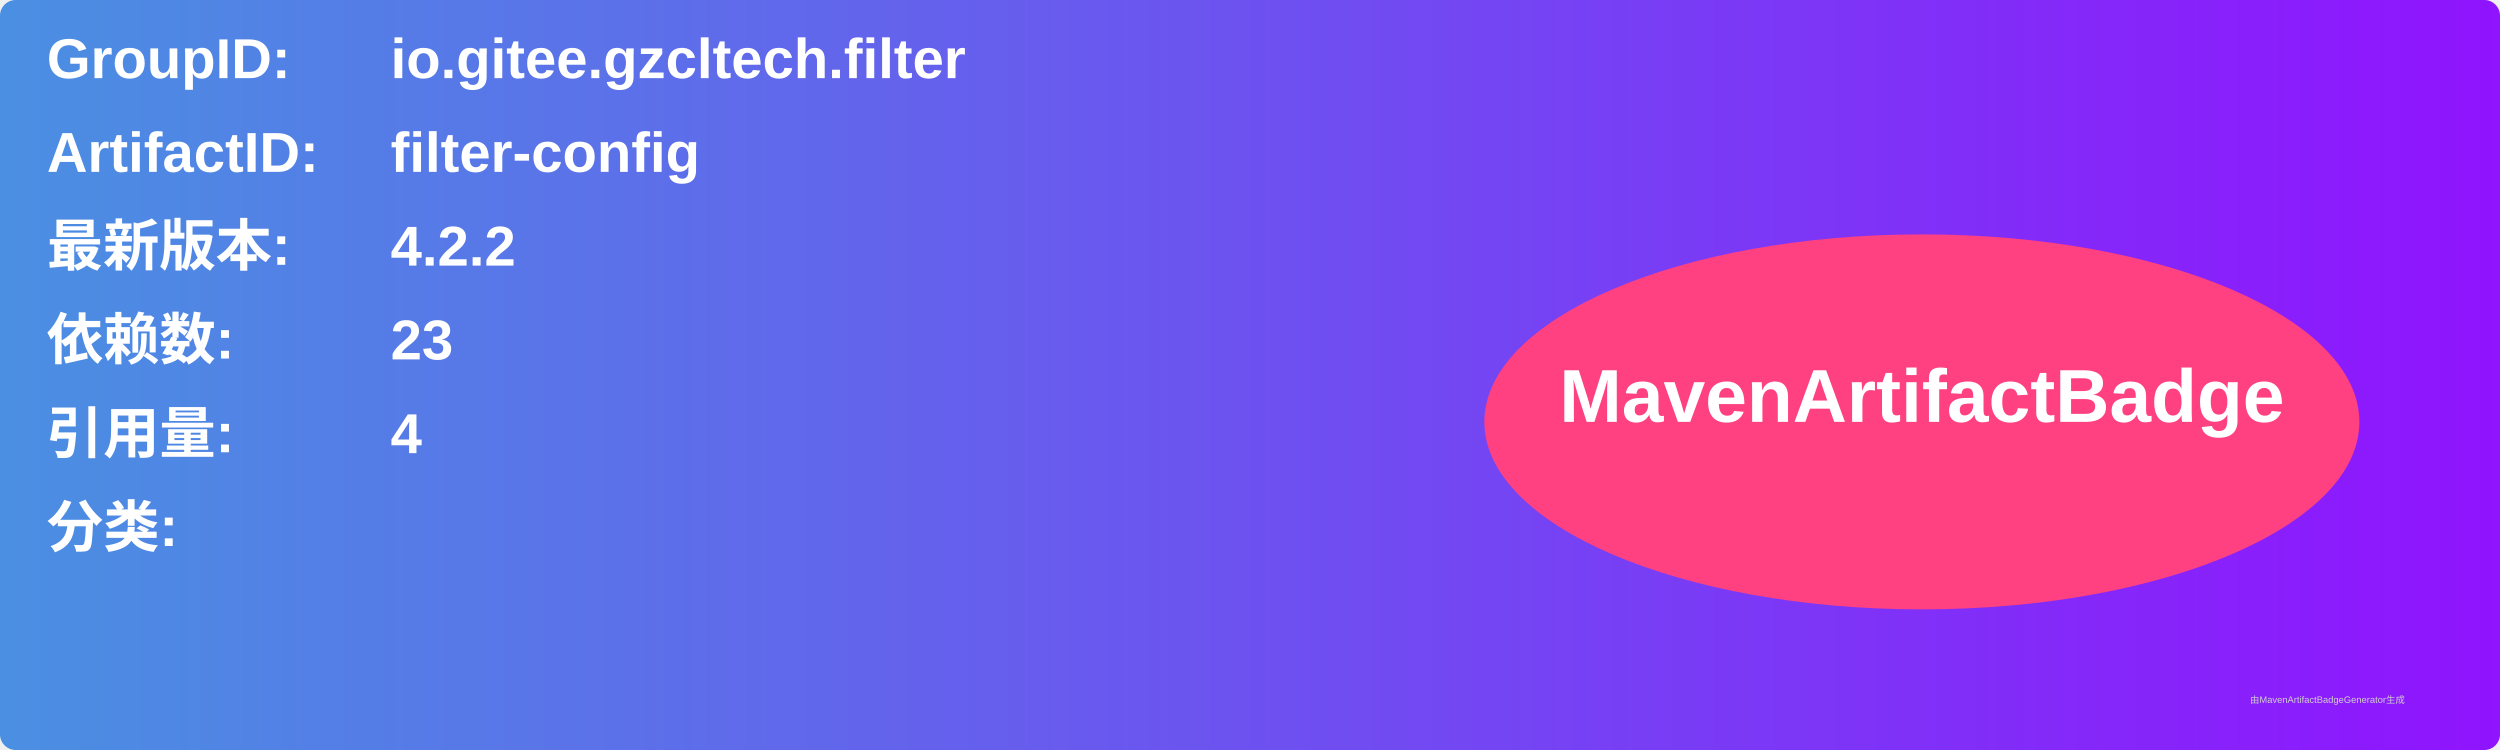
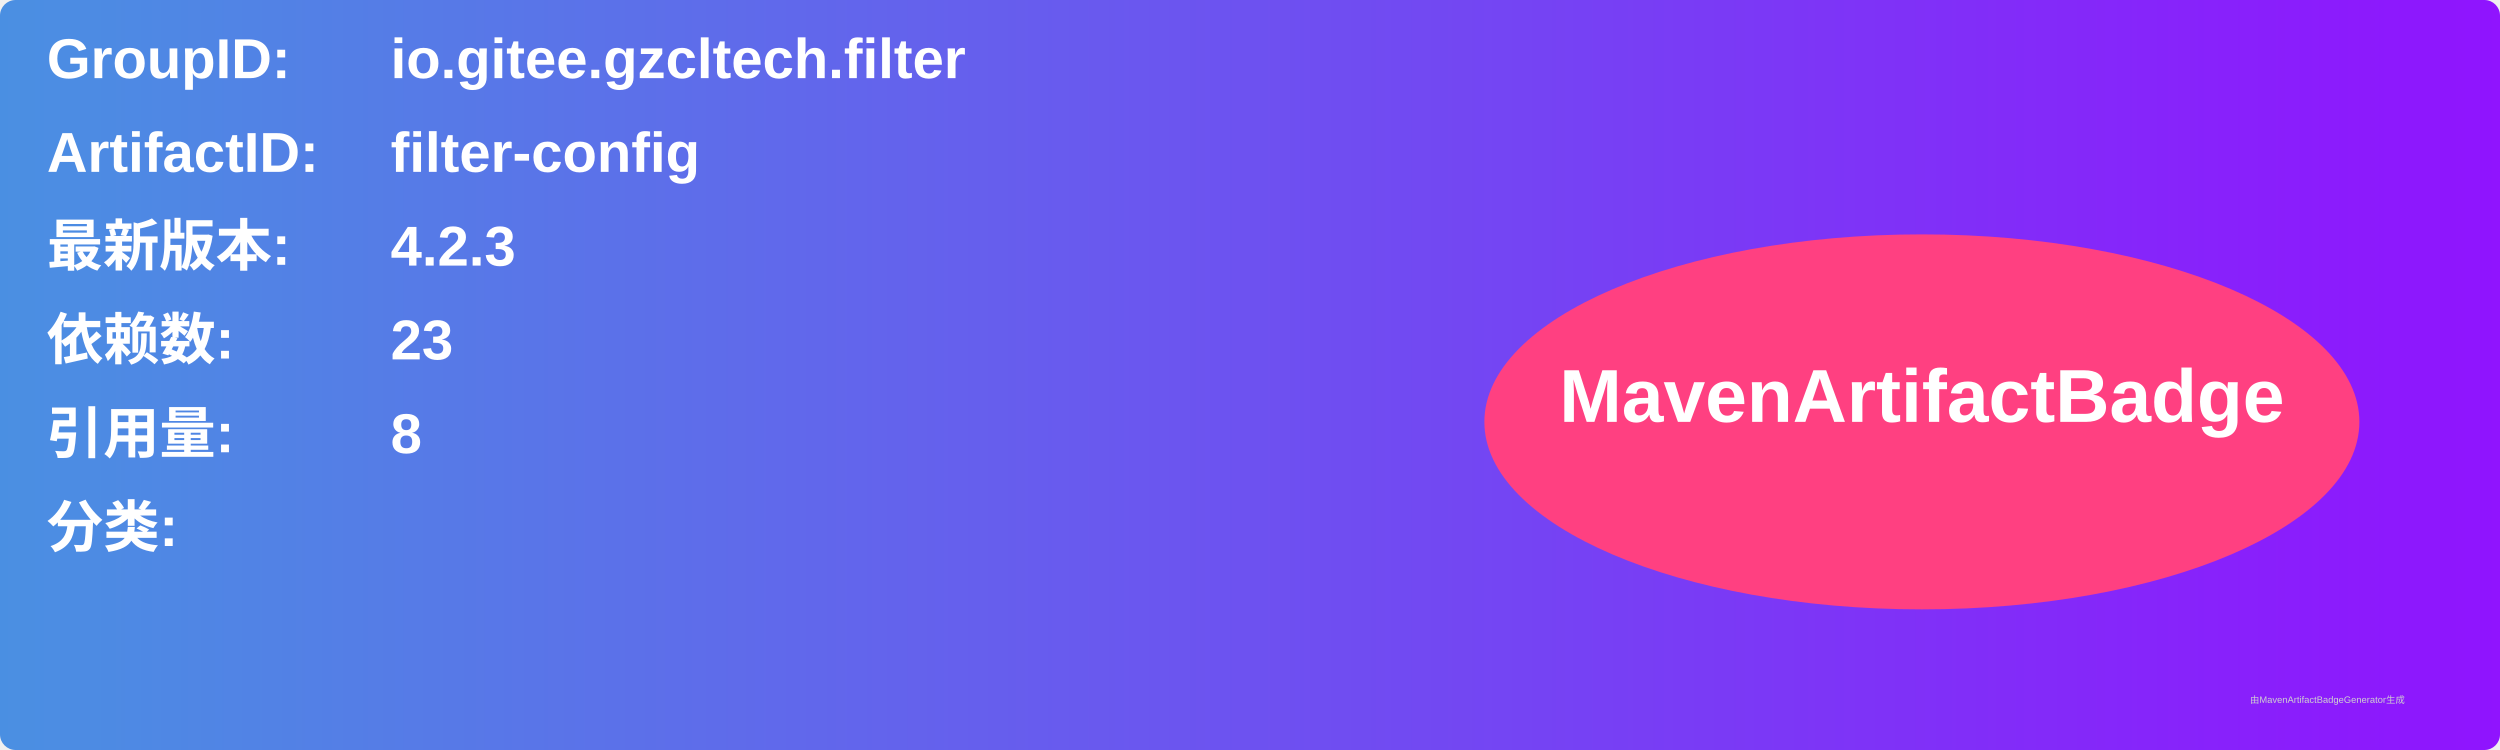
<svg xmlns="http://www.w3.org/2000/svg" width="800" height="240" viewBox="0 0 800 240">
  <linearGradient id="grad" x1="0%" y1="0%" x2="100%" y2="0%">
    <stop offset="0%" stop-color="#4a90e2" />
    <stop offset="100%" stop-color="#9013fe" />
  </linearGradient>
  <rect width="100%" height="100%" rx="5" ry="5" fill="url(#grad)" />
  <g transform="translate(15, 15)">
    <text x="0" y="10" font-family="Arial" font-size="18" fill="white" font-weight="bold" width="260">GroupID:</text>
    <text x="110" y="10" font-family="Arial" font-size="18" fill="white" font-weight="bold" width="460">io.gitee.gzcltech.filter</text>
    <text x="0" y="40" font-family="Arial" font-size="18" fill="white" font-weight="bold" width="260">ArtifactID:</text>
    <text x="110" y="40" font-family="Arial" font-size="18" fill="white" font-weight="bold" width="460">filter-config</text>
    <text x="0" y="70" font-family="Arial" font-size="18" fill="white" font-weight="bold">最新版本:</text>
    <text x="110" y="70" font-family="Arial" font-size="18" fill="white" font-weight="bold">
-       <tspan font-weight="bold">4.2.2</tspan>
+       <tspan font-weight="bold">4.2.3</tspan>
    </text>
    <text x="0" y="100" font-family="Arial" font-size="18" fill="white" font-weight="bold">依赖数: </text>
    <text x="110" y="100" font-family="Arial" font-size="18" fill="white">
      <tspan font-weight="bold">23</tspan>
    </text>
    <text x="0" y="130" font-family="Arial" font-size="18" fill="white" font-weight="bold">引用量: </text>
    <text x="110" y="130" font-family="Arial" font-size="18" fill="white">
-       <tspan font-weight="bold">4</tspan>
+       <tspan font-weight="bold">8</tspan>
    </text>
    <text x="0" y="160" font-family="Arial" font-size="18" fill="white" font-weight="bold">分类:</text>
    <text x="10" y="190" font-family="Arial" font-size="10" fill="white">
      <tspan font-weight="bold" />
    </text>
    <ellipse cx="600" cy="120" rx="140" ry="60" fill="#ff4081" />
    <text x="600" y="120" text-anchor="middle" font-family="Arial" font-size="24" fill="white" font-weight="bold">MavenArtifactBadge</text>
  </g>
  <text x="720" y="225" font-family="Arial" font-size="3" fill="#d0d0d0">由MavenArtifactBadgeGenerator生成</text>
</svg>
